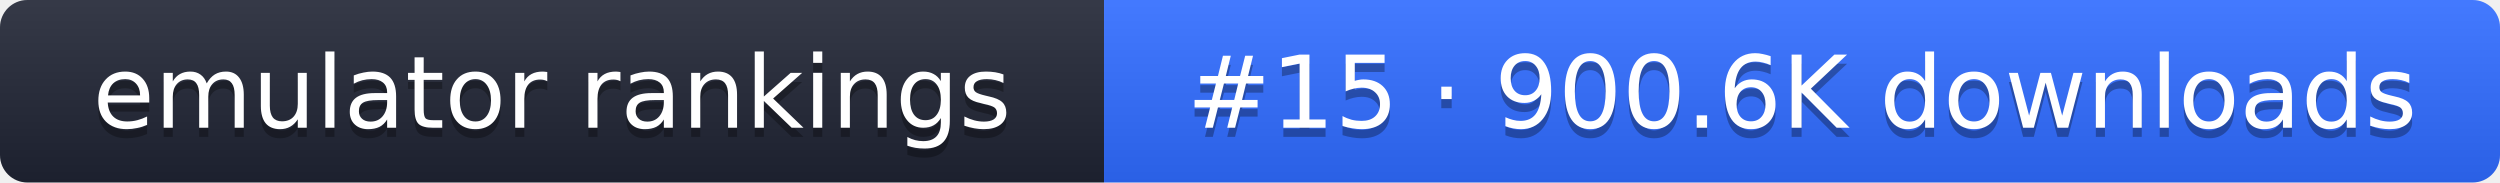
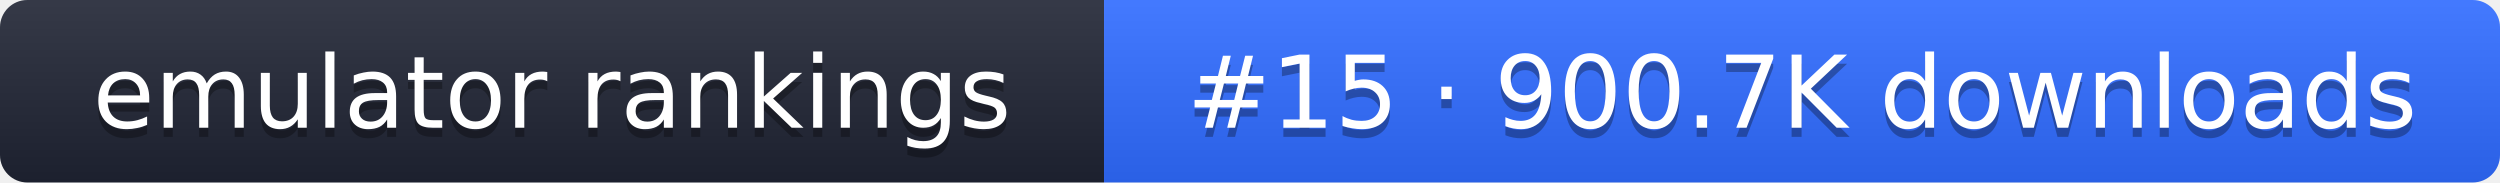
- <svg xmlns="http://www.w3.org/2000/svg" width="274" height="20" role="img" aria-label="emulator rankings: #15 · 900.6K downloads">
+ <svg xmlns="http://www.w3.org/2000/svg" width="274" height="20" role="img" aria-label="emulator rankings: #15 · 900.7K downloads">
  <linearGradient id="g" x2="0" y2="100%">
    <stop offset="0" stop-color="#fff" stop-opacity=".1" />
    <stop offset="1" stop-opacity=".1" />
  </linearGradient>
  <clipPath id="r">
    <rect width="274" height="20" rx="3" fill="#fff" />
  </clipPath>
  <g clip-path="url(#r)">
    <rect width="121" height="20" fill="#1f2433" />
    <rect x="121" width="153" height="20" fill="#2f6bff" />
    <rect width="274" height="20" fill="url(#g)" />
  </g>
  <g fill="#fff" text-anchor="middle" font-family="Verdana,DejaVu Sans,sans-serif" font-size="11">
    <text x="60.5" y="15" fill="#010101" fill-opacity=".3">emulator rankings</text>
    <text x="60.5" y="14">emulator rankings</text>
-     <text x="197.5" y="15" fill="#010101" fill-opacity=".3">#15 · 900.6K downloads</text>
-     <text x="197.5" y="14">#15 · 900.6K downloads</text>
+     <text x="197.5" y="15" fill="#010101" fill-opacity=".3">#15 · 900.7K downloads</text>
+     <text x="197.5" y="14">#15 · 900.7K downloads</text>
  </g>
</svg>
